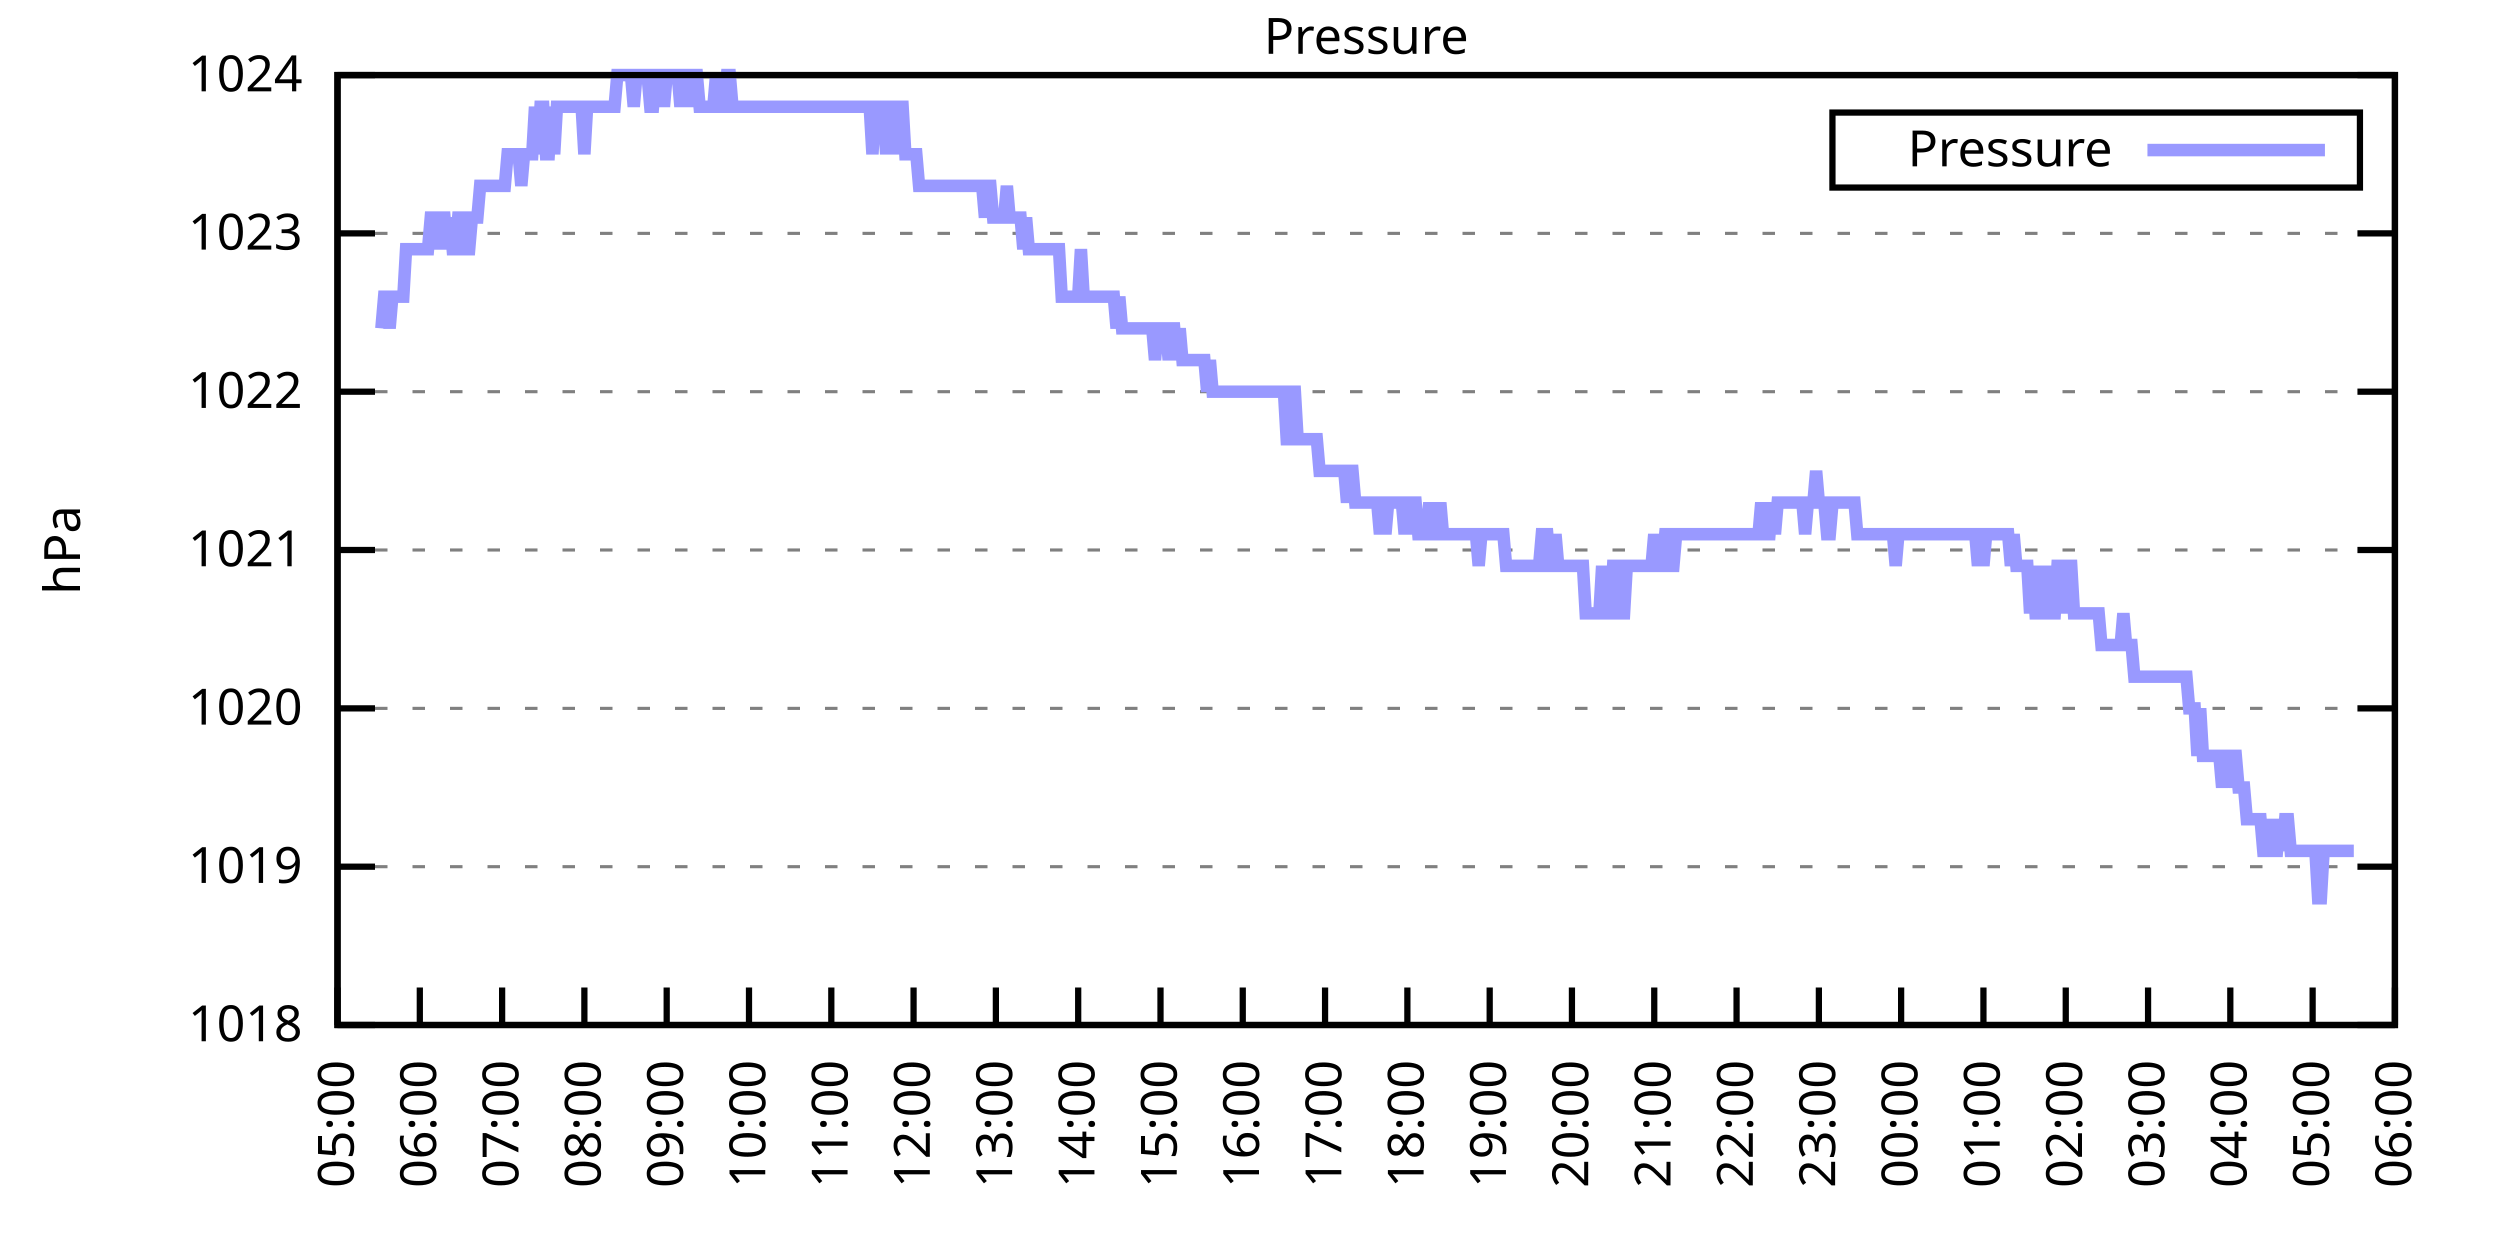
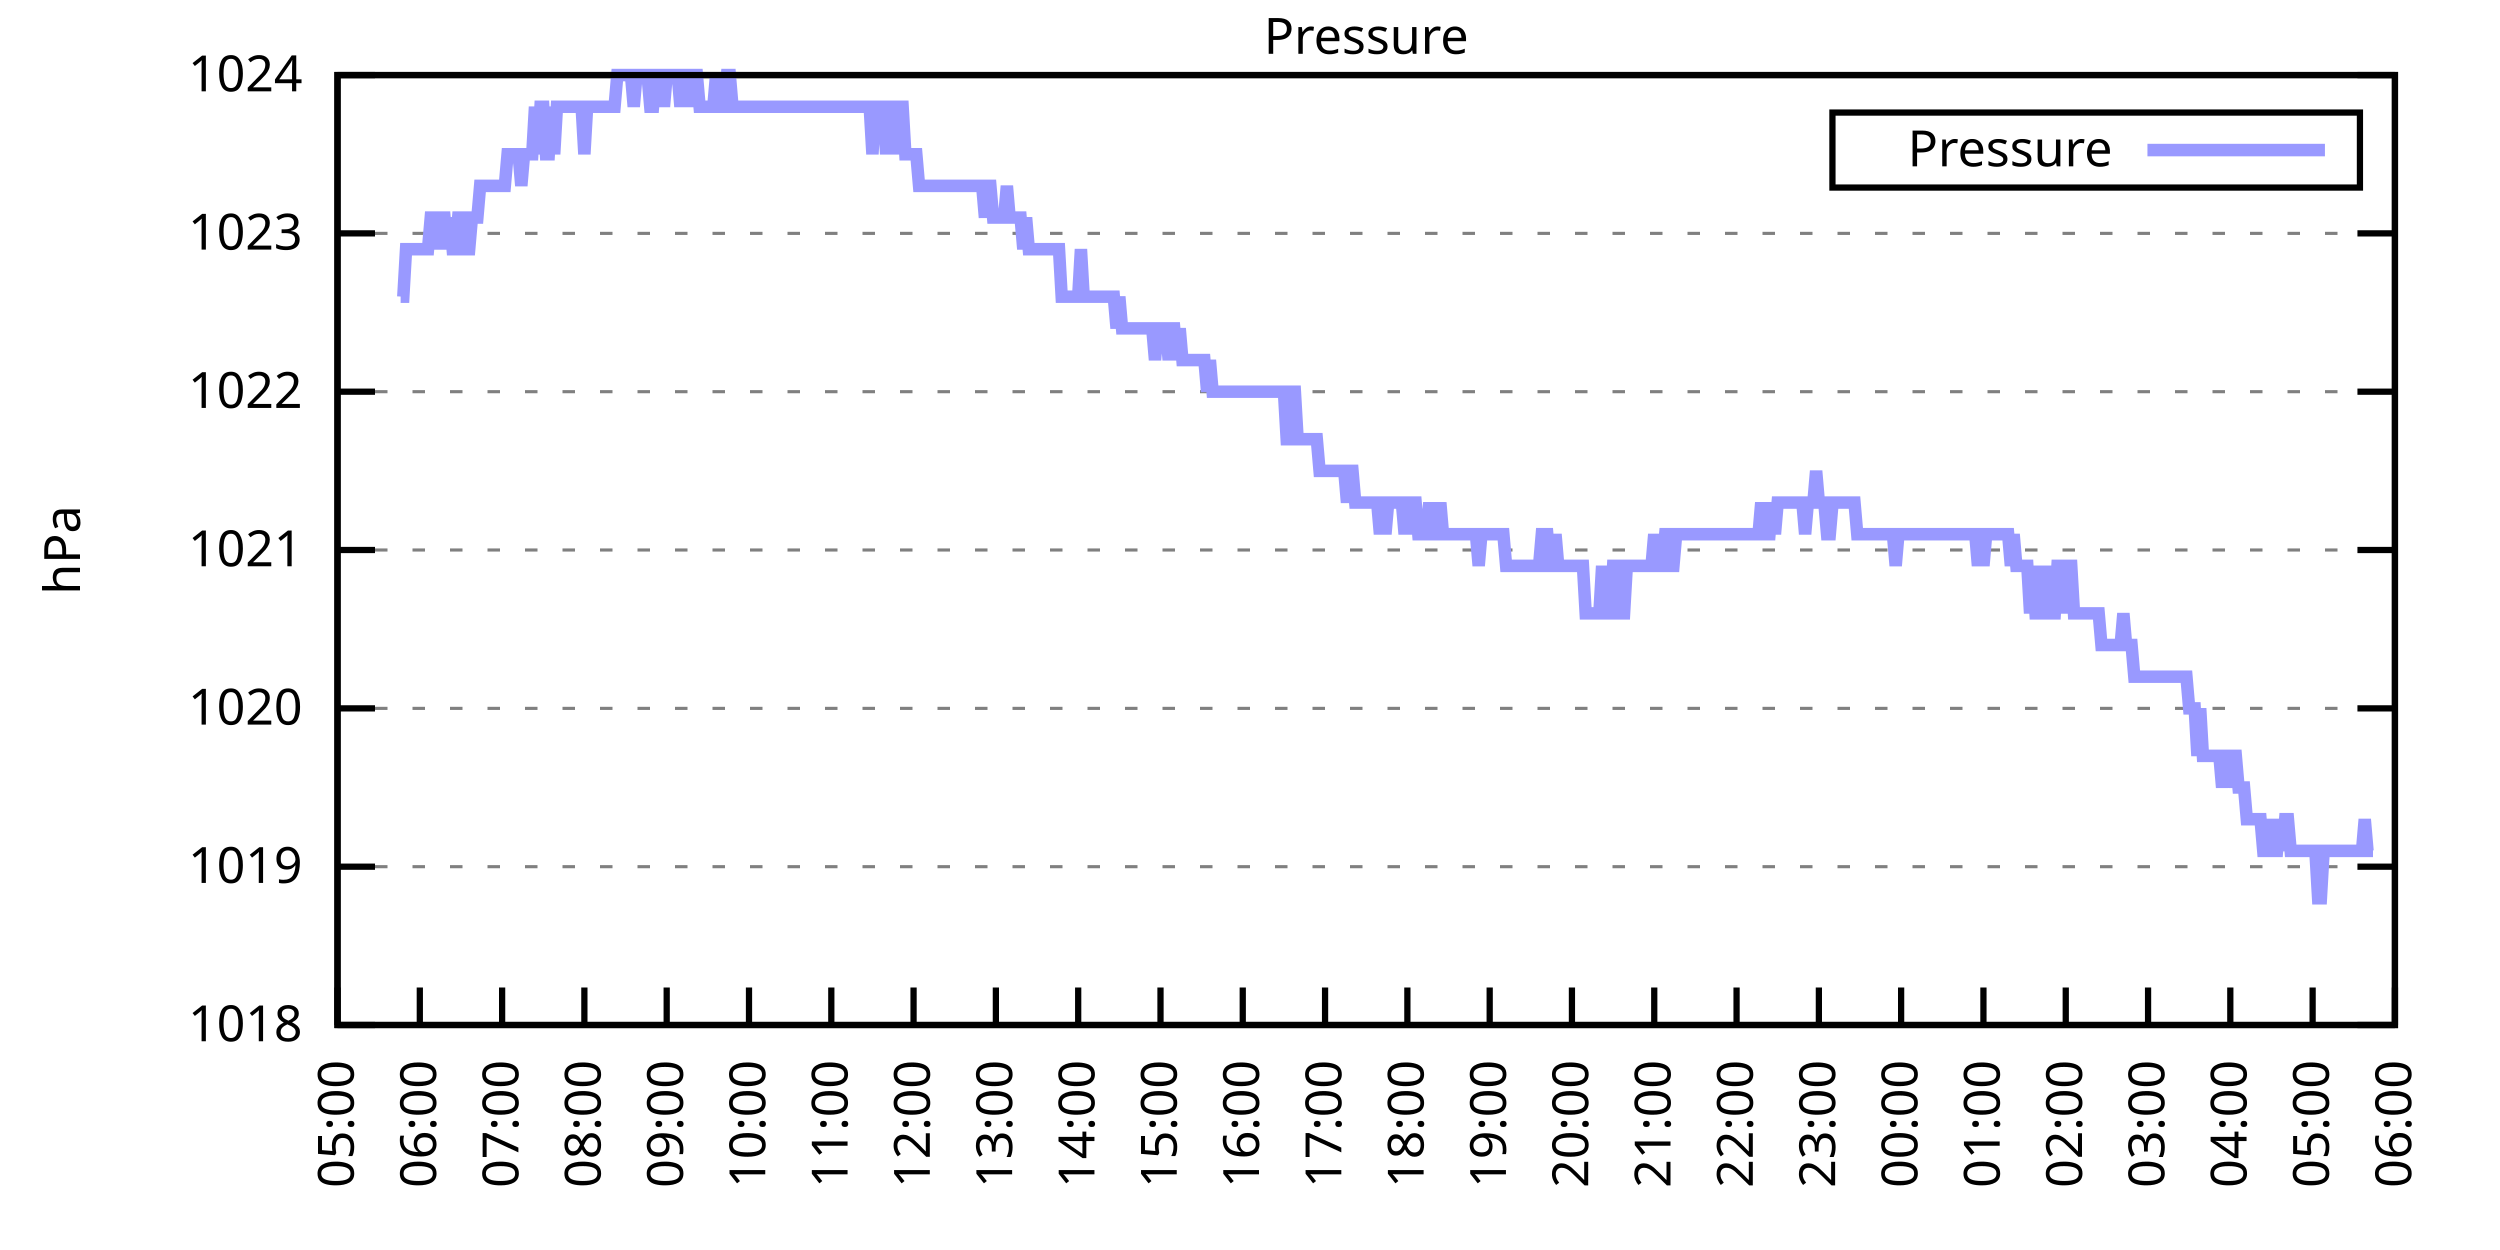
<svg xmlns="http://www.w3.org/2000/svg" xmlns:xlink="http://www.w3.org/1999/xlink" width="400" height="200" viewBox="0 0 400 200">
  <g id="gnuplot_canvas">
    <rect x="0" y="0" width="400" height="200" fill="none" />
    <defs>
      <circle id="gpDot" r="0.5" stroke-width="0.5" stroke="currentColor" />
      <path id="gpPt0" stroke-width="0.333" stroke="currentColor" d="M-1,0 h2 M0,-1 v2" />
      <path id="gpPt1" stroke-width="0.333" stroke="currentColor" d="M-1,-1 L1,1 M1,-1 L-1,1" />
      <path id="gpPt2" stroke-width="0.333" stroke="currentColor" d="M-1,0 L1,0 M0,-1 L0,1 M-1,-1 L1,1 M-1,1 L1,-1" />
      <rect id="gpPt3" stroke-width="0.333" stroke="currentColor" x="-1" y="-1" width="2" height="2" />
      <rect id="gpPt4" stroke-width="0.333" stroke="currentColor" fill="currentColor" x="-1" y="-1" width="2" height="2" />
      <circle id="gpPt5" stroke-width="0.333" stroke="currentColor" cx="0" cy="0" r="1" />
      <use xlink:href="#gpPt5" id="gpPt6" fill="currentColor" stroke="none" />
      <path id="gpPt7" stroke-width="0.333" stroke="currentColor" d="M0,-1.33 L-1.33,0.67 L1.33,0.67 z" />
      <use xlink:href="#gpPt7" id="gpPt8" fill="currentColor" stroke="none" />
      <use xlink:href="#gpPt7" id="gpPt9" stroke="currentColor" transform="rotate(180)" />
      <use xlink:href="#gpPt9" id="gpPt10" fill="currentColor" stroke="none" />
      <use xlink:href="#gpPt3" id="gpPt11" stroke="currentColor" transform="rotate(45)" />
      <use xlink:href="#gpPt11" id="gpPt12" fill="currentColor" stroke="none" />
      <path id="gpPt13" stroke-width="0.333" stroke="currentColor" d="M0,1.330 L1.265,0.411 L0.782,-1.067 L-0.782,-1.076 L-1.265,0.411 z" />
      <use xlink:href="#gpPt13" id="gpPt14" fill="currentColor" stroke="none" />
      <filter id="textbox" filterUnits="objectBoundingBox" x="0" y="0" height="1" width="1">
        <feFlood flood-color="white" flood-opacity="1" result="bgnd" />
        <feComposite in="SourceGraphic" in2="bgnd" operator="atop" />
      </filter>
      <filter id="greybox" filterUnits="objectBoundingBox" x="0" y="0" height="1" width="1">
        <feFlood flood-color="lightgrey" flood-opacity="1" result="grey" />
        <feComposite in="SourceGraphic" in2="grey" operator="atop" />
      </filter>
    </defs>
    <g fill="none" color="white" stroke="currentColor" stroke-width="1.00" stroke-linecap="butt" stroke-linejoin="miter">
</g>
    <g fill="none" color="black" stroke="currentColor" stroke-width="1.00" stroke-linecap="butt" stroke-linejoin="miter">
      <g stroke="none" shape-rendering="crispEdges">
        <polygon fill="rgb(255, 255, 255)" points="54.00,164.00 383.18,164.00 383.18,12.02 54.00,12.02 " />
      </g>
    </g>
    <g fill="none" color="black" stroke="currentColor" stroke-width="1.00" stroke-linecap="butt" stroke-linejoin="miter">
</g>
    <g fill="none" color="black" stroke="black" stroke-width="0.50" stroke-linecap="butt" stroke-linejoin="miter">
</g>
    <g fill="none" color="gray" stroke="currentColor" stroke-width="0.50" stroke-linecap="butt" stroke-linejoin="miter">
      <path stroke="gray" stroke-dasharray="2,4" class="gridline" d="M54.00,164.00 L383.19,164.00  " />
    </g>
    <g fill="none" color="gray" stroke="gray" stroke-width="1.00" stroke-linecap="butt" stroke-linejoin="miter">
</g>
    <g fill="none" color="black" stroke="currentColor" stroke-width="1.00" stroke-linecap="butt" stroke-linejoin="miter">
      <path stroke="black" d="M54.00,164.00 L60.00,164.00 M383.19,164.00 L377.19,164.00  " />
      <g transform="translate(48.40,166.60)" stroke="none" fill="black" font-family="Sans" font-size="8.00" text-anchor="end">
        <text>
          <tspan font-family="Sans"> 1018</tspan>
        </text>
      </g>
    </g>
    <g fill="none" color="black" stroke="currentColor" stroke-width="1.00" stroke-linecap="butt" stroke-linejoin="miter">
</g>
    <g fill="none" color="black" stroke="black" stroke-width="0.50" stroke-linecap="butt" stroke-linejoin="miter">
</g>
    <g fill="none" color="gray" stroke="currentColor" stroke-width="0.50" stroke-linecap="butt" stroke-linejoin="miter">
      <path stroke="gray" stroke-dasharray="2,4" class="gridline" d="M54.00,138.67 L383.19,138.67  " />
    </g>
    <g fill="none" color="gray" stroke="gray" stroke-width="1.00" stroke-linecap="butt" stroke-linejoin="miter">
</g>
    <g fill="none" color="black" stroke="currentColor" stroke-width="1.00" stroke-linecap="butt" stroke-linejoin="miter">
      <path stroke="black" d="M54.00,138.67 L60.00,138.67 M383.19,138.67 L377.19,138.67  " />
      <g transform="translate(48.40,141.27)" stroke="none" fill="black" font-family="Sans" font-size="8.00" text-anchor="end">
        <text>
          <tspan font-family="Sans"> 1019</tspan>
        </text>
      </g>
    </g>
    <g fill="none" color="black" stroke="currentColor" stroke-width="1.00" stroke-linecap="butt" stroke-linejoin="miter">
</g>
    <g fill="none" color="black" stroke="black" stroke-width="0.50" stroke-linecap="butt" stroke-linejoin="miter">
</g>
    <g fill="none" color="gray" stroke="currentColor" stroke-width="0.50" stroke-linecap="butt" stroke-linejoin="miter">
      <path stroke="gray" stroke-dasharray="2,4" class="gridline" d="M54.00,113.34 L383.19,113.34  " />
    </g>
    <g fill="none" color="gray" stroke="gray" stroke-width="1.00" stroke-linecap="butt" stroke-linejoin="miter">
</g>
    <g fill="none" color="black" stroke="currentColor" stroke-width="1.00" stroke-linecap="butt" stroke-linejoin="miter">
      <path stroke="black" d="M54.00,113.34 L60.00,113.34 M383.19,113.34 L377.19,113.34  " />
      <g transform="translate(48.40,115.94)" stroke="none" fill="black" font-family="Sans" font-size="8.00" text-anchor="end">
        <text>
          <tspan font-family="Sans"> 1020</tspan>
        </text>
      </g>
    </g>
    <g fill="none" color="black" stroke="currentColor" stroke-width="1.00" stroke-linecap="butt" stroke-linejoin="miter">
</g>
    <g fill="none" color="black" stroke="black" stroke-width="0.50" stroke-linecap="butt" stroke-linejoin="miter">
</g>
    <g fill="none" color="gray" stroke="currentColor" stroke-width="0.50" stroke-linecap="butt" stroke-linejoin="miter">
      <path stroke="gray" stroke-dasharray="2,4" class="gridline" d="M54.00,88.00 L383.19,88.00  " />
    </g>
    <g fill="none" color="gray" stroke="gray" stroke-width="1.00" stroke-linecap="butt" stroke-linejoin="miter">
</g>
    <g fill="none" color="black" stroke="currentColor" stroke-width="1.00" stroke-linecap="butt" stroke-linejoin="miter">
      <path stroke="black" d="M54.00,88.00 L60.00,88.00 M383.19,88.00 L377.19,88.00  " />
      <g transform="translate(48.40,90.60)" stroke="none" fill="black" font-family="Sans" font-size="8.00" text-anchor="end">
        <text>
          <tspan font-family="Sans"> 1021</tspan>
        </text>
      </g>
    </g>
    <g fill="none" color="black" stroke="currentColor" stroke-width="1.00" stroke-linecap="butt" stroke-linejoin="miter">
</g>
    <g fill="none" color="black" stroke="black" stroke-width="0.50" stroke-linecap="butt" stroke-linejoin="miter">
</g>
    <g fill="none" color="gray" stroke="currentColor" stroke-width="0.50" stroke-linecap="butt" stroke-linejoin="miter">
      <path stroke="gray" stroke-dasharray="2,4" class="gridline" d="M54.00,62.67 L383.19,62.67  " />
    </g>
    <g fill="none" color="gray" stroke="gray" stroke-width="1.00" stroke-linecap="butt" stroke-linejoin="miter">
</g>
    <g fill="none" color="black" stroke="currentColor" stroke-width="1.00" stroke-linecap="butt" stroke-linejoin="miter">
      <path stroke="black" d="M54.00,62.67 L60.00,62.67 M383.19,62.67 L377.19,62.67  " />
      <g transform="translate(48.40,65.27)" stroke="none" fill="black" font-family="Sans" font-size="8.00" text-anchor="end">
        <text>
          <tspan font-family="Sans"> 1022</tspan>
        </text>
      </g>
    </g>
    <g fill="none" color="black" stroke="currentColor" stroke-width="1.00" stroke-linecap="butt" stroke-linejoin="miter">
</g>
    <g fill="none" color="black" stroke="black" stroke-width="0.50" stroke-linecap="butt" stroke-linejoin="miter">
</g>
    <g fill="none" color="gray" stroke="currentColor" stroke-width="0.50" stroke-linecap="butt" stroke-linejoin="miter">
      <path stroke="gray" stroke-dasharray="2,4" class="gridline" d="M54.00,37.34 L383.19,37.34  " />
    </g>
    <g fill="none" color="gray" stroke="gray" stroke-width="1.00" stroke-linecap="butt" stroke-linejoin="miter">
</g>
    <g fill="none" color="black" stroke="currentColor" stroke-width="1.00" stroke-linecap="butt" stroke-linejoin="miter">
      <path stroke="black" d="M54.00,37.34 L60.00,37.34 M383.19,37.34 L377.19,37.34  " />
      <g transform="translate(48.40,39.94)" stroke="none" fill="black" font-family="Sans" font-size="8.00" text-anchor="end">
        <text>
          <tspan font-family="Sans"> 1023</tspan>
        </text>
      </g>
    </g>
    <g fill="none" color="black" stroke="currentColor" stroke-width="1.00" stroke-linecap="butt" stroke-linejoin="miter">
</g>
    <g fill="none" color="black" stroke="black" stroke-width="0.50" stroke-linecap="butt" stroke-linejoin="miter">
</g>
    <g fill="none" color="gray" stroke="currentColor" stroke-width="0.50" stroke-linecap="butt" stroke-linejoin="miter">
      <path stroke="gray" stroke-dasharray="2,4" class="gridline" d="M54.00,12.01 L383.19,12.01  " />
    </g>
    <g fill="none" color="gray" stroke="gray" stroke-width="1.00" stroke-linecap="butt" stroke-linejoin="miter">
</g>
    <g fill="none" color="black" stroke="currentColor" stroke-width="1.00" stroke-linecap="butt" stroke-linejoin="miter">
      <path stroke="black" d="M54.00,12.01 L60.00,12.01 M383.19,12.01 L377.19,12.01  " />
      <g transform="translate(48.40,14.61)" stroke="none" fill="black" font-family="Sans" font-size="8.00" text-anchor="end">
        <text>
          <tspan font-family="Sans"> 1024</tspan>
        </text>
      </g>
    </g>
    <g fill="none" color="black" stroke="currentColor" stroke-width="1.00" stroke-linecap="butt" stroke-linejoin="miter">
      <path stroke="black" d="M54.00,164.00 L54.00,158.00  " />
      <g transform="translate(56.60,169.60) rotate(270.00)" stroke="none" fill="black" font-family="Sans" font-size="8.00" text-anchor="end">
        <text>
          <tspan font-family="Sans">05:00</tspan>
        </text>
      </g>
    </g>
    <g fill="none" color="black" stroke="currentColor" stroke-width="1.00" stroke-linecap="butt" stroke-linejoin="miter">
      <path stroke="black" d="M67.17,164.00 L67.17,158.00  " />
      <g transform="translate(69.77,169.60) rotate(270.00)" stroke="none" fill="black" font-family="Sans" font-size="8.00" text-anchor="end">
        <text>
          <tspan font-family="Sans">06:00</tspan>
        </text>
      </g>
    </g>
    <g fill="none" color="black" stroke="currentColor" stroke-width="1.00" stroke-linecap="butt" stroke-linejoin="miter">
      <path stroke="black" d="M80.34,164.00 L80.34,158.00  " />
      <g transform="translate(82.94,169.60) rotate(270.00)" stroke="none" fill="black" font-family="Sans" font-size="8.00" text-anchor="end">
        <text>
          <tspan font-family="Sans">07:00</tspan>
        </text>
      </g>
    </g>
    <g fill="none" color="black" stroke="currentColor" stroke-width="1.00" stroke-linecap="butt" stroke-linejoin="miter">
      <path stroke="black" d="M93.50,164.00 L93.50,158.00  " />
      <g transform="translate(96.10,169.60) rotate(270.00)" stroke="none" fill="black" font-family="Sans" font-size="8.00" text-anchor="end">
        <text>
          <tspan font-family="Sans">08:00</tspan>
        </text>
      </g>
    </g>
    <g fill="none" color="black" stroke="currentColor" stroke-width="1.00" stroke-linecap="butt" stroke-linejoin="miter">
      <path stroke="black" d="M106.67,164.00 L106.67,158.00  " />
      <g transform="translate(109.27,169.60) rotate(270.00)" stroke="none" fill="black" font-family="Sans" font-size="8.00" text-anchor="end">
        <text>
          <tspan font-family="Sans">09:00</tspan>
        </text>
      </g>
    </g>
    <g fill="none" color="black" stroke="currentColor" stroke-width="1.00" stroke-linecap="butt" stroke-linejoin="miter">
      <path stroke="black" d="M119.84,164.00 L119.84,158.00  " />
      <g transform="translate(122.44,169.60) rotate(270.00)" stroke="none" fill="black" font-family="Sans" font-size="8.00" text-anchor="end">
        <text>
          <tspan font-family="Sans">10:00</tspan>
        </text>
      </g>
    </g>
    <g fill="none" color="black" stroke="currentColor" stroke-width="1.00" stroke-linecap="butt" stroke-linejoin="miter">
      <path stroke="black" d="M133.01,164.00 L133.01,158.00  " />
      <g transform="translate(135.61,169.60) rotate(270.00)" stroke="none" fill="black" font-family="Sans" font-size="8.00" text-anchor="end">
        <text>
          <tspan font-family="Sans">11:00</tspan>
        </text>
      </g>
    </g>
    <g fill="none" color="black" stroke="currentColor" stroke-width="1.00" stroke-linecap="butt" stroke-linejoin="miter">
      <path stroke="black" d="M146.17,164.00 L146.17,158.00  " />
      <g transform="translate(148.77,169.60) rotate(270.00)" stroke="none" fill="black" font-family="Sans" font-size="8.00" text-anchor="end">
        <text>
          <tspan font-family="Sans">12:00</tspan>
        </text>
      </g>
    </g>
    <g fill="none" color="black" stroke="currentColor" stroke-width="1.00" stroke-linecap="butt" stroke-linejoin="miter">
      <path stroke="black" d="M159.34,164.00 L159.34,158.00  " />
      <g transform="translate(161.94,169.60) rotate(270.00)" stroke="none" fill="black" font-family="Sans" font-size="8.00" text-anchor="end">
        <text>
          <tspan font-family="Sans">13:00</tspan>
        </text>
      </g>
    </g>
    <g fill="none" color="black" stroke="currentColor" stroke-width="1.00" stroke-linecap="butt" stroke-linejoin="miter">
      <path stroke="black" d="M172.51,164.00 L172.51,158.00  " />
      <g transform="translate(175.11,169.60) rotate(270.00)" stroke="none" fill="black" font-family="Sans" font-size="8.00" text-anchor="end">
        <text>
          <tspan font-family="Sans">14:00</tspan>
        </text>
      </g>
    </g>
    <g fill="none" color="black" stroke="currentColor" stroke-width="1.00" stroke-linecap="butt" stroke-linejoin="miter">
      <path stroke="black" d="M185.68,164.00 L185.68,158.00  " />
      <g transform="translate(188.28,169.60) rotate(270.00)" stroke="none" fill="black" font-family="Sans" font-size="8.00" text-anchor="end">
        <text>
          <tspan font-family="Sans">15:00</tspan>
        </text>
      </g>
    </g>
    <g fill="none" color="black" stroke="currentColor" stroke-width="1.00" stroke-linecap="butt" stroke-linejoin="miter">
      <path stroke="black" d="M198.84,164.00 L198.84,158.00  " />
      <g transform="translate(201.44,169.60) rotate(270.00)" stroke="none" fill="black" font-family="Sans" font-size="8.00" text-anchor="end">
        <text>
          <tspan font-family="Sans">16:00</tspan>
        </text>
      </g>
    </g>
    <g fill="none" color="black" stroke="currentColor" stroke-width="1.00" stroke-linecap="butt" stroke-linejoin="miter">
      <path stroke="black" d="M212.01,164.00 L212.01,158.00  " />
      <g transform="translate(214.61,169.60) rotate(270.00)" stroke="none" fill="black" font-family="Sans" font-size="8.00" text-anchor="end">
        <text>
          <tspan font-family="Sans">17:00</tspan>
        </text>
      </g>
    </g>
    <g fill="none" color="black" stroke="currentColor" stroke-width="1.00" stroke-linecap="butt" stroke-linejoin="miter">
      <path stroke="black" d="M225.18,164.00 L225.18,158.00  " />
      <g transform="translate(227.78,169.60) rotate(270.00)" stroke="none" fill="black" font-family="Sans" font-size="8.00" text-anchor="end">
        <text>
          <tspan font-family="Sans">18:00</tspan>
        </text>
      </g>
    </g>
    <g fill="none" color="black" stroke="currentColor" stroke-width="1.00" stroke-linecap="butt" stroke-linejoin="miter">
      <path stroke="black" d="M238.35,164.00 L238.35,158.00  " />
      <g transform="translate(240.95,169.60) rotate(270.00)" stroke="none" fill="black" font-family="Sans" font-size="8.00" text-anchor="end">
        <text>
          <tspan font-family="Sans">19:00</tspan>
        </text>
      </g>
    </g>
    <g fill="none" color="black" stroke="currentColor" stroke-width="1.00" stroke-linecap="butt" stroke-linejoin="miter">
      <path stroke="black" d="M251.51,164.00 L251.51,158.00  " />
      <g transform="translate(254.11,169.60) rotate(270.00)" stroke="none" fill="black" font-family="Sans" font-size="8.00" text-anchor="end">
        <text>
          <tspan font-family="Sans">20:00</tspan>
        </text>
      </g>
    </g>
    <g fill="none" color="black" stroke="currentColor" stroke-width="1.00" stroke-linecap="butt" stroke-linejoin="miter">
      <path stroke="black" d="M264.68,164.00 L264.68,158.00  " />
      <g transform="translate(267.28,169.60) rotate(270.00)" stroke="none" fill="black" font-family="Sans" font-size="8.00" text-anchor="end">
        <text>
          <tspan font-family="Sans">21:00</tspan>
        </text>
      </g>
    </g>
    <g fill="none" color="black" stroke="currentColor" stroke-width="1.00" stroke-linecap="butt" stroke-linejoin="miter">
      <path stroke="black" d="M277.85,164.00 L277.85,158.00  " />
      <g transform="translate(280.45,169.60) rotate(270.00)" stroke="none" fill="black" font-family="Sans" font-size="8.00" text-anchor="end">
        <text>
          <tspan font-family="Sans">22:00</tspan>
        </text>
      </g>
    </g>
    <g fill="none" color="black" stroke="currentColor" stroke-width="1.00" stroke-linecap="butt" stroke-linejoin="miter">
      <path stroke="black" d="M291.02,164.00 L291.02,158.00  " />
      <g transform="translate(293.62,169.60) rotate(270.00)" stroke="none" fill="black" font-family="Sans" font-size="8.00" text-anchor="end">
        <text>
          <tspan font-family="Sans">23:00</tspan>
        </text>
      </g>
    </g>
    <g fill="none" color="black" stroke="currentColor" stroke-width="1.00" stroke-linecap="butt" stroke-linejoin="miter">
      <path stroke="black" d="M304.18,164.00 L304.18,158.00  " />
      <g transform="translate(306.78,169.60) rotate(270.00)" stroke="none" fill="black" font-family="Sans" font-size="8.00" text-anchor="end">
        <text>
          <tspan font-family="Sans">00:00</tspan>
        </text>
      </g>
    </g>
    <g fill="none" color="black" stroke="currentColor" stroke-width="1.00" stroke-linecap="butt" stroke-linejoin="miter">
      <path stroke="black" d="M317.35,164.00 L317.35,158.00  " />
      <g transform="translate(319.95,169.60) rotate(270.00)" stroke="none" fill="black" font-family="Sans" font-size="8.00" text-anchor="end">
        <text>
          <tspan font-family="Sans">01:00</tspan>
        </text>
      </g>
    </g>
    <g fill="none" color="black" stroke="currentColor" stroke-width="1.00" stroke-linecap="butt" stroke-linejoin="miter">
      <path stroke="black" d="M330.52,164.00 L330.52,158.00  " />
      <g transform="translate(333.12,169.60) rotate(270.00)" stroke="none" fill="black" font-family="Sans" font-size="8.00" text-anchor="end">
        <text>
          <tspan font-family="Sans">02:00</tspan>
        </text>
      </g>
    </g>
    <g fill="none" color="black" stroke="currentColor" stroke-width="1.00" stroke-linecap="butt" stroke-linejoin="miter">
      <path stroke="black" d="M343.69,164.00 L343.69,158.00  " />
      <g transform="translate(346.29,169.60) rotate(270.00)" stroke="none" fill="black" font-family="Sans" font-size="8.00" text-anchor="end">
        <text>
          <tspan font-family="Sans">03:00</tspan>
        </text>
      </g>
    </g>
    <g fill="none" color="black" stroke="currentColor" stroke-width="1.00" stroke-linecap="butt" stroke-linejoin="miter">
      <path stroke="black" d="M356.85,164.00 L356.85,158.00  " />
      <g transform="translate(359.45,169.60) rotate(270.00)" stroke="none" fill="black" font-family="Sans" font-size="8.00" text-anchor="end">
        <text>
          <tspan font-family="Sans">04:00</tspan>
        </text>
      </g>
    </g>
    <g fill="none" color="black" stroke="currentColor" stroke-width="1.00" stroke-linecap="butt" stroke-linejoin="miter">
      <path stroke="black" d="M370.02,164.00 L370.02,158.00  " />
      <g transform="translate(372.62,169.60) rotate(270.00)" stroke="none" fill="black" font-family="Sans" font-size="8.00" text-anchor="end">
        <text>
          <tspan font-family="Sans">05:00</tspan>
        </text>
      </g>
    </g>
    <g fill="none" color="black" stroke="currentColor" stroke-width="1.00" stroke-linecap="butt" stroke-linejoin="miter">
      <path stroke="black" d="M383.19,164.00 L383.19,158.00  " />
      <g transform="translate(385.79,169.60) rotate(270.00)" stroke="none" fill="black" font-family="Sans" font-size="8.00" text-anchor="end">
        <text>
          <tspan font-family="Sans">06:00</tspan>
        </text>
      </g>
    </g>
    <g fill="none" color="black" stroke="currentColor" stroke-width="1.00" stroke-linecap="butt" stroke-linejoin="miter">
</g>
    <g fill="none" color="black" stroke="currentColor" stroke-width="1.00" stroke-linecap="butt" stroke-linejoin="miter">
      <path stroke="black" d="M54.00,12.01 L54.00,164.00 L383.19,164.00 L383.19,12.01 L54.00,12.01 Z  " />
    </g>
    <g fill="none" color="black" stroke="currentColor" stroke-width="1.00" stroke-linecap="butt" stroke-linejoin="miter">
</g>
    <g fill="none" color="black" stroke="currentColor" stroke-width="1.00" stroke-linecap="butt" stroke-linejoin="miter">
      <path stroke="black" d="M293.19,30.01 L293.19,18.01 L377.59,18.01 L377.59,30.01 L293.19,30.01 Z  " />
    </g>
    <g id="Pressure_plot_1">
      <g fill="none" color="white" stroke="black" stroke-width="2.00" stroke-linecap="butt" stroke-linejoin="miter">
</g>
      <g fill="none" color="black" stroke="currentColor" stroke-width="2.00" stroke-linecap="butt" stroke-linejoin="miter">
        <g transform="translate(337.99,26.61)" stroke="none" fill="black" font-family="Sans" font-size="8.00" text-anchor="end">
          <text>
            <tspan font-family="Sans">Pressure</tspan>
          </text>
        </g>
      </g>
      <g fill="none" color="black" stroke="currentColor" stroke-width="2.00" stroke-linecap="butt" stroke-linejoin="miter">
-         <path stroke="rgb(153, 153, 255)" d="M343.59,24.01 L371.99,24.01 M61.02,52.54 L61.46,47.47 L61.90,47.47 L62.34,52.54 L62.78,47.47 L63.22,47.47   L63.66,47.47 L64.10,47.47 L64.53,47.47 L64.97,39.87 L65.41,39.87 L65.85,39.87 L66.29,39.87 L66.73,39.87   L67.17,39.87 L67.61,39.87 L68.05,39.87 L68.48,39.87 L68.92,34.81 L69.36,34.81 L69.80,39.87 L70.24,34.81   L70.68,34.81 L71.12,34.81 L71.56,39.87 L72.00,34.81 L72.43,39.87 L72.87,39.87 L73.31,34.81 L73.75,34.81   L74.19,39.87 L74.63,39.87 L75.07,39.87 L75.51,34.81 L75.95,34.81 L76.38,34.81 L76.82,29.74 L77.26,29.74   L77.70,29.74 L78.14,29.74 L78.58,29.74 L79.02,29.74 L79.46,29.74 L79.90,29.74 L80.34,29.74 L80.77,29.74   L81.21,24.68 L81.65,24.68 L82.09,24.68 L82.53,24.68 L82.97,24.68 L83.41,29.74 L83.85,24.68 L84.29,24.68   L84.72,24.68 L85.16,24.68 L85.60,17.08 L86.04,24.68 L86.48,17.08 L86.92,17.08 L87.36,24.68 L87.80,24.68   L88.24,17.08 L88.67,24.68 L89.11,17.08 L89.55,17.08 L89.99,17.08 L90.43,17.08 L90.87,17.08 L91.31,17.08   L91.75,17.08 L92.19,17.08 L92.62,17.08 L93.06,17.08 L93.50,24.68 L93.94,17.08 L94.38,17.08 L94.82,17.08   L95.26,17.08 L95.70,17.08 L96.14,17.08 L96.58,17.08 L97.01,17.08 L97.45,17.08 L97.89,17.08 L98.33,17.08   L98.77,12.01 L99.21,12.01 L99.65,12.01 L100.09,12.01 L100.53,12.01 L100.96,12.01 L101.40,17.08 L101.84,12.01   L102.28,12.01 L102.72,12.01 L103.16,12.01 L103.60,12.01 L104.04,17.08 L104.48,17.08 L104.91,12.01 L105.35,12.01   L105.79,12.01 L106.23,17.08 L106.67,12.01 L107.11,12.01 L107.55,12.01 L107.99,12.01 L108.43,12.01 L108.87,17.08   L109.30,12.01 L109.74,12.01 L110.18,17.08 L110.62,12.01 L111.06,12.01 L111.50,12.01 L111.94,17.08 L112.38,17.08   L112.82,17.08 L113.25,17.08 L113.69,17.08 L114.13,17.08 L114.57,12.01 L115.01,17.08 L115.45,17.08 L115.89,17.08   L116.33,12.01 L116.77,12.01 L117.20,17.08 L117.64,17.08 L118.08,17.08 L118.52,17.08 L118.96,17.08 L119.40,17.08   L119.84,17.08 L120.28,17.08 L120.72,17.08 L121.15,17.08 L121.59,17.08 L122.03,17.08 L122.47,17.08 L122.91,17.08   L123.35,17.08 L123.79,17.08 L124.23,17.08 L124.67,17.08 L125.11,17.08 L125.54,17.08 L125.98,17.08 L126.42,17.08   L126.86,17.08 L127.30,17.08 L127.74,17.08 L128.18,17.08 L128.62,17.08 L129.06,17.08 L129.49,17.08 L129.93,17.08   L130.37,17.08 L130.81,17.08 L131.25,17.08 L131.69,17.08 L132.13,17.08 L132.57,17.08 L133.01,17.08 L133.44,17.08   L133.88,17.08 L134.32,17.08 L134.76,17.08 L135.20,17.08 L135.64,17.08 L136.08,17.08 L136.52,17.08 L136.96,17.08   L137.39,17.08 L137.83,17.08 L138.27,17.08 L138.71,17.08 L139.15,17.08 L139.59,24.68 L140.03,17.08 L140.47,17.08   L140.91,17.08 L141.35,17.08 L141.78,24.68 L142.22,17.08 L142.66,17.08 L143.10,17.08 L143.54,24.68 L143.98,17.08   L144.42,17.08 L144.86,24.68 L145.30,24.68 L145.73,24.68 L146.17,24.68 L146.61,24.68 L147.05,29.74 L147.49,29.74   L147.93,29.74 L148.37,29.74 L148.81,29.74 L149.25,29.74 L149.68,29.74 L150.12,29.74 L150.56,29.74 L151.00,29.74   L151.44,29.74 L151.88,29.74 L152.32,29.74 L152.76,29.74 L153.20,29.74 L153.63,29.74 L154.07,29.74 L154.51,29.74   L154.95,29.74 L155.39,29.74 L155.83,29.74 L156.27,29.74 L156.71,29.74 L157.15,29.74 L157.59,34.81 L158.02,29.74   L158.46,29.74 L158.90,34.81 L159.34,34.81 L159.78,34.81 L160.22,34.81 L160.66,34.81 L161.10,29.74 L161.54,34.81   L161.97,34.81 L162.41,34.81 L162.85,34.81 L163.29,34.81 L163.73,39.87 L164.17,34.81 L164.61,39.87 L165.05,39.87   L165.49,39.87 L165.92,39.87 L166.36,39.87 L166.80,39.87 L167.24,39.87 L167.68,39.87 L168.12,39.87 L168.56,39.87   L169.00,39.87 L169.44,39.87 L169.87,47.47 L170.31,47.47 L170.75,47.47 L171.19,47.47 L171.63,47.47 L172.07,47.47   L172.51,47.47 L172.95,39.87 L173.39,47.47 L173.83,47.47 L174.26,47.47 L174.70,47.47 L175.14,47.47 L175.58,47.47   L176.02,47.47 L176.46,47.47 L176.90,47.47 L177.34,47.47 L177.78,47.47 L178.21,47.47 L178.65,52.54 L179.09,47.47   L179.53,52.54 L179.97,52.54 L180.41,52.54 L180.85,52.54 L181.29,52.54 L181.73,52.54 L182.16,52.54 L182.60,52.54   L183.04,52.54 L183.48,52.54 L183.92,52.54 L184.36,52.54 L184.80,57.61 L185.24,52.54 L185.68,52.54 L186.11,52.54   L186.55,52.54 L186.99,57.61 L187.43,52.54 L187.87,52.54 L188.31,57.61 L188.75,52.54 L189.19,57.61 L189.63,57.61   L190.07,57.61 L190.50,57.61 L190.94,57.61 L191.38,57.61 L191.82,57.61 L192.26,57.61 L192.70,57.61 L193.14,62.67   L193.58,57.61 L194.02,62.67 L194.45,62.67 L194.89,62.67 L195.33,62.67 L195.77,62.67 L196.21,62.67 L196.65,62.67   L197.09,62.67 L197.53,62.67 L197.97,62.67 L198.40,62.67 L198.84,62.67 L199.28,62.67 L199.72,62.67 L200.16,62.67   L200.60,62.67 L201.04,62.67 L201.48,62.67 L201.92,62.67 L202.35,62.67 L202.79,62.67 L203.23,62.67 L203.67,62.67   L204.11,62.67 L204.55,62.67 L204.99,62.67 L205.43,62.67 L205.87,70.27 L206.31,70.27 L206.74,62.67 L207.18,62.67   L207.62,70.27 L208.06,70.27 L208.50,70.27 L208.94,70.27 L209.38,70.27 L209.82,70.27 L210.26,70.27 L210.69,70.27   L211.13,75.34 L211.57,75.34 L212.01,75.34 L212.45,75.34 L212.89,75.34 L213.33,75.34 L213.77,75.34 L214.21,75.34   L214.64,75.34 L215.08,75.34 L215.52,80.41 L215.96,75.34 L216.40,75.34 L216.84,80.41 L217.28,80.41 L217.72,80.41   L218.16,80.41 L218.60,80.41 L219.03,80.41 L219.47,80.41 L219.91,80.41 L220.35,80.41 L220.79,85.47 L221.23,80.41   L221.67,85.47 L222.11,80.41 L222.55,80.41 L222.98,80.41 L223.42,80.41 L223.86,80.41 L224.30,80.41 L224.74,85.47   L225.18,80.41 L225.62,85.47 L226.06,80.41 L226.50,80.41 L226.93,85.47 L227.37,85.47 L227.81,85.47 L228.25,85.47   L228.69,80.41 L229.13,85.47 L229.57,85.47 L230.01,85.47 L230.45,80.41 L230.88,85.47 L231.32,85.47 L231.76,85.47   L232.20,85.47 L232.64,85.47 L233.08,85.47 L233.52,85.47 L233.96,85.47 L234.40,85.47 L234.84,85.47 L235.27,85.47   L235.71,85.47 L236.15,85.47 L236.59,90.54 L237.03,85.47 L237.47,85.47 L237.91,85.47 L238.35,85.47 L238.79,85.47   L239.22,85.47 L239.66,85.47 L240.10,85.47 L240.54,85.47 L240.98,90.54 L241.42,90.54 L241.86,90.54 L242.30,90.54   L242.74,90.54 L243.17,90.54 L243.61,90.54 L244.05,90.54 L244.49,90.54 L244.93,90.54 L245.37,90.54 L245.81,90.54   L246.25,90.54 L246.69,85.47 L247.12,85.47 L247.56,85.47 L248.00,90.54 L248.44,90.54 L248.88,85.47 L249.32,90.54   L249.76,90.54 L250.20,90.54 L250.64,90.54 L251.08,90.54 L251.51,90.54 L251.95,90.54 L252.39,90.54 L252.83,90.54   L253.27,90.54 L253.71,98.14 L254.15,98.14 L254.59,98.14 L255.03,98.14 L255.46,98.14 L255.90,98.14 L256.34,90.54   L256.78,98.14 L257.22,98.14 L257.66,98.14 L258.10,90.54 L258.54,90.54 L258.98,98.14 L259.41,98.14 L259.85,98.14   L260.29,90.54 L260.73,90.54 L261.17,90.54 L261.61,90.54 L262.05,90.54 L262.49,90.54 L262.93,90.54 L263.36,90.54   L263.80,90.54 L264.24,90.54 L264.68,85.47 L265.12,90.54 L265.56,90.54 L266.00,90.54 L266.44,85.47 L266.88,85.47   L267.32,90.54 L267.75,90.54 L268.19,85.47 L268.63,85.47 L269.07,85.47 L269.51,85.47 L269.95,85.47 L270.39,85.47   L270.83,85.47 L271.27,85.47 L271.70,85.47 L272.14,85.47 L272.58,85.47 L273.02,85.47 L273.46,85.47 L273.90,85.47   L274.34,85.47 L274.78,85.47 L275.22,85.47 L275.65,85.47 L276.09,85.47 L276.53,85.47 L276.97,85.47 L277.41,85.47   L277.85,85.47 L278.29,85.47 L278.73,85.47 L279.17,85.47 L279.60,85.47 L280.04,85.47 L280.48,85.47 L280.92,85.47   L281.36,85.47 L281.80,80.41 L282.24,85.47 L282.68,85.47 L283.12,85.47 L283.56,80.41 L283.99,85.47 L284.43,80.41   L284.87,80.41 L285.31,80.41 L285.75,80.41 L286.19,80.41 L286.63,80.41 L287.07,80.41 L287.51,80.41 L287.94,80.41   L288.38,80.41 L288.82,85.47 L289.26,80.41 L289.70,80.41 L290.14,80.41 L290.58,75.34 L291.02,80.41 L291.46,80.41   L291.89,80.41 L292.33,85.47 L292.77,85.47 L293.21,80.41 L293.65,80.41 L294.09,80.41 L294.53,80.41 L294.97,80.41   L295.41,80.41 L295.84,80.41 L296.28,80.41 L296.72,80.41 L297.16,85.47 L297.60,85.47 L298.04,85.47 L298.48,85.47   L298.92,85.47 L299.36,85.47 L299.80,85.47 L300.23,85.47 L300.67,85.47 L301.11,85.47 L301.55,85.47 L301.99,85.47   L302.43,85.47 L302.87,85.47 L303.31,90.54 L303.75,85.47 L304.18,85.47 L304.62,85.47 L305.06,85.47 L305.50,85.47   L305.94,85.47 L306.38,85.47 L306.82,85.47 L307.26,85.47 L307.70,85.47 L308.13,85.47 L308.57,85.47 L309.01,85.47   L309.45,85.47 L309.89,85.47 L310.33,85.47 L310.77,85.47 L311.21,85.47 L311.65,85.47 L312.08,85.47 L312.52,85.47   L312.96,85.47 L313.40,85.47 L313.84,85.47 L314.28,85.47 L314.72,85.47 L315.16,85.47 L315.60,85.47 L316.04,85.47   L316.47,90.54 L316.91,85.47 L317.35,90.54 L317.79,85.47 L318.23,85.47 L318.67,85.47 L319.11,85.47 L319.55,85.47   L319.99,85.47 L320.42,85.47 L320.86,85.47 L321.30,85.47 L321.74,90.54 L322.18,85.47 L322.62,90.54 L323.06,90.54   L323.50,90.54 L323.94,90.54 L324.37,90.54 L324.81,98.14 L325.25,90.54 L325.69,98.14 L326.13,98.14 L326.57,90.54   L327.01,98.14 L327.45,90.54 L327.89,98.14 L328.33,98.14 L328.76,98.14 L329.20,90.54 L329.64,90.54 L330.08,90.54   L330.52,98.14 L330.96,90.54 L331.40,90.54 L331.84,98.14 L332.28,98.14 L332.71,98.14 L333.15,98.14 L333.59,98.14   L334.03,98.14 L334.47,98.14 L334.91,98.14 L335.35,98.14 L335.79,98.14 L336.23,103.20 L336.66,103.20 L337.10,103.20   L337.54,103.20 L337.98,103.20 L338.42,103.20 L338.86,103.20 L339.30,103.20 L339.74,98.14 L340.18,103.20 L340.61,103.20   L341.05,103.20 L341.49,108.27 L341.93,108.27 L342.37,108.27 L342.81,108.27 L343.25,108.27 L343.69,108.27 L344.13,108.27   L344.57,108.27 L345.00,108.27 L345.44,108.27 L345.88,108.27 L346.32,108.27 L346.76,108.27 L347.20,108.27 L347.64,108.27   L348.08,108.27 L348.52,108.27 L348.95,108.27 L349.39,108.27 L349.83,108.27 L350.27,113.34 L350.71,113.34 L351.15,113.34   L351.59,120.94 L352.03,113.34 L352.47,120.94 L352.90,120.94 L353.34,120.94 L353.78,120.94 L354.22,120.94 L354.66,120.94   L355.10,120.94 L355.54,126.00 L355.98,120.94 L356.42,120.94 L356.85,126.00 L357.29,120.94 L357.73,120.94 L358.17,126.00   L358.61,126.00 L359.05,126.00 L359.49,131.07 L359.93,131.07 L360.37,131.07 L360.81,131.07 L361.24,131.07 L361.68,131.07   L362.12,136.14 L362.56,136.14 L363.00,136.14 L363.44,131.07 L363.88,136.14 L364.32,136.14 L364.76,131.07 L365.19,136.14   L365.63,131.07 L366.07,131.07 L366.51,136.14 L366.95,136.14 L367.39,136.14 L367.83,136.14 L368.27,136.14 L368.71,136.14   L369.14,136.14 L369.58,136.14 L370.02,136.14 L370.46,136.14 L370.90,143.73 L371.34,143.73 L371.78,136.14 L372.22,136.14   L372.66,136.14 L373.09,136.14 L373.53,136.14 L373.97,136.14 L374.41,136.14 L374.85,136.14 L375.29,136.14 L375.73,136.14   L376.17,136.14 L376.61,136.14  " />
+         <path stroke="rgb(153, 153, 255)" d="M343.59,24.01 L371.99,24.01 M64.10,47.47 L64.53,47.47 L64.97,39.87 L65.41,39.87 L65.85,39.87 L66.29,39.87   L66.73,39.87 L67.17,39.87 L67.61,39.87 L68.05,39.87 L68.48,39.87 L68.92,34.81 L69.36,34.81 L69.80,39.87   L70.24,34.81 L70.68,34.81 L71.12,34.81 L71.56,39.87 L72.00,34.81 L72.43,39.87 L72.87,39.87 L73.31,34.81   L73.75,34.81 L74.19,39.87 L74.63,39.87 L75.07,39.87 L75.51,34.81 L75.95,34.81 L76.38,34.81 L76.82,29.74   L77.26,29.74 L77.70,29.74 L78.14,29.74 L78.58,29.74 L79.02,29.74 L79.46,29.74 L79.90,29.74 L80.34,29.74   L80.77,29.74 L81.21,24.68 L81.65,24.68 L82.09,24.68 L82.53,24.68 L82.97,24.68 L83.41,29.74 L83.85,24.68   L84.29,24.68 L84.72,24.68 L85.16,24.68 L85.60,17.08 L86.04,24.68 L86.48,17.08 L86.92,17.08 L87.36,24.68   L87.80,24.68 L88.24,17.08 L88.67,24.68 L89.11,17.08 L89.55,17.08 L89.99,17.08 L90.43,17.08 L90.87,17.08   L91.31,17.08 L91.75,17.08 L92.19,17.08 L92.62,17.08 L93.06,17.08 L93.50,24.68 L93.94,17.08 L94.38,17.08   L94.82,17.08 L95.26,17.08 L95.70,17.08 L96.14,17.08 L96.58,17.08 L97.01,17.08 L97.45,17.08 L97.89,17.08   L98.33,17.08 L98.77,12.01 L99.21,12.01 L99.65,12.01 L100.09,12.01 L100.53,12.01 L100.96,12.01 L101.40,17.08   L101.84,12.01 L102.28,12.01 L102.72,12.01 L103.16,12.01 L103.60,12.01 L104.04,17.08 L104.48,17.08 L104.91,12.01   L105.35,12.01 L105.79,12.01 L106.23,17.08 L106.67,12.01 L107.11,12.01 L107.55,12.01 L107.99,12.01 L108.43,12.01   L108.87,17.08 L109.30,12.01 L109.74,12.01 L110.18,17.08 L110.62,12.01 L111.06,12.01 L111.50,12.01 L111.94,17.08   L112.38,17.08 L112.82,17.08 L113.25,17.08 L113.69,17.08 L114.13,17.08 L114.57,12.01 L115.01,17.08 L115.45,17.08   L115.89,17.08 L116.33,12.01 L116.77,12.01 L117.20,17.08 L117.64,17.08 L118.08,17.08 L118.52,17.08 L118.96,17.08   L119.40,17.08 L119.84,17.08 L120.28,17.08 L120.72,17.08 L121.15,17.08 L121.59,17.08 L122.03,17.08 L122.47,17.08   L122.91,17.08 L123.35,17.08 L123.79,17.08 L124.23,17.08 L124.67,17.08 L125.11,17.08 L125.54,17.08 L125.98,17.08   L126.42,17.08 L126.86,17.08 L127.30,17.08 L127.74,17.08 L128.18,17.08 L128.62,17.08 L129.06,17.08 L129.49,17.08   L129.93,17.08 L130.37,17.08 L130.81,17.08 L131.25,17.08 L131.69,17.08 L132.13,17.08 L132.57,17.08 L133.01,17.08   L133.44,17.08 L133.88,17.08 L134.32,17.08 L134.76,17.08 L135.20,17.08 L135.64,17.08 L136.08,17.08 L136.52,17.08   L136.96,17.08 L137.39,17.08 L137.83,17.08 L138.27,17.08 L138.71,17.08 L139.15,17.08 L139.59,24.68 L140.03,17.08   L140.47,17.08 L140.91,17.08 L141.35,17.08 L141.78,24.68 L142.22,17.08 L142.66,17.08 L143.10,17.08 L143.54,24.68   L143.98,17.08 L144.42,17.08 L144.86,24.68 L145.30,24.68 L145.73,24.68 L146.17,24.68 L146.61,24.68 L147.05,29.74   L147.49,29.74 L147.93,29.74 L148.37,29.74 L148.81,29.74 L149.25,29.74 L149.68,29.74 L150.12,29.74 L150.56,29.74   L151.00,29.74 L151.44,29.74 L151.88,29.74 L152.32,29.74 L152.76,29.74 L153.20,29.74 L153.63,29.74 L154.07,29.74   L154.51,29.74 L154.95,29.74 L155.39,29.74 L155.83,29.74 L156.27,29.74 L156.71,29.74 L157.15,29.74 L157.59,34.81   L158.02,29.74 L158.46,29.74 L158.90,34.81 L159.34,34.81 L159.78,34.81 L160.22,34.81 L160.66,34.81 L161.10,29.74   L161.54,34.81 L161.97,34.81 L162.41,34.81 L162.85,34.81 L163.29,34.81 L163.73,39.87 L164.17,34.81 L164.61,39.87   L165.05,39.87 L165.49,39.87 L165.92,39.87 L166.36,39.87 L166.80,39.87 L167.24,39.87 L167.68,39.87 L168.12,39.87   L168.56,39.87 L169.00,39.87 L169.44,39.87 L169.87,47.47 L170.31,47.47 L170.75,47.47 L171.19,47.47 L171.63,47.47   L172.07,47.47 L172.51,47.47 L172.95,39.87 L173.39,47.47 L173.83,47.47 L174.26,47.47 L174.70,47.47 L175.14,47.47   L175.58,47.47 L176.02,47.47 L176.46,47.47 L176.90,47.47 L177.34,47.47 L177.78,47.47 L178.21,47.47 L178.65,52.54   L179.09,47.47 L179.53,52.54 L179.97,52.54 L180.41,52.54 L180.85,52.54 L181.29,52.54 L181.73,52.54 L182.16,52.54   L182.60,52.54 L183.04,52.54 L183.48,52.54 L183.92,52.54 L184.36,52.54 L184.80,57.61 L185.24,52.54 L185.68,52.54   L186.11,52.54 L186.55,52.54 L186.99,57.61 L187.43,52.54 L187.87,52.54 L188.31,57.61 L188.75,52.54 L189.19,57.61   L189.63,57.61 L190.07,57.61 L190.50,57.61 L190.94,57.61 L191.38,57.61 L191.82,57.61 L192.26,57.61 L192.70,57.61   L193.14,62.67 L193.58,57.61 L194.02,62.67 L194.45,62.67 L194.89,62.67 L195.33,62.67 L195.77,62.67 L196.21,62.67   L196.65,62.67 L197.09,62.67 L197.53,62.67 L197.97,62.67 L198.40,62.67 L198.84,62.67 L199.28,62.67 L199.72,62.67   L200.16,62.67 L200.60,62.67 L201.04,62.67 L201.48,62.67 L201.92,62.67 L202.35,62.67 L202.79,62.67 L203.23,62.67   L203.67,62.67 L204.11,62.67 L204.55,62.67 L204.99,62.67 L205.43,62.67 L205.87,70.27 L206.31,70.27 L206.74,62.67   L207.18,62.67 L207.62,70.27 L208.06,70.27 L208.50,70.27 L208.94,70.27 L209.38,70.27 L209.82,70.27 L210.26,70.27   L210.69,70.27 L211.13,75.34 L211.57,75.34 L212.01,75.34 L212.45,75.34 L212.89,75.34 L213.33,75.34 L213.77,75.34   L214.21,75.34 L214.64,75.34 L215.08,75.34 L215.52,80.41 L215.96,75.34 L216.40,75.34 L216.84,80.41 L217.28,80.41   L217.72,80.41 L218.16,80.41 L218.60,80.41 L219.03,80.41 L219.47,80.41 L219.91,80.41 L220.35,80.41 L220.79,85.47   L221.23,80.41 L221.67,85.47 L222.11,80.41 L222.55,80.41 L222.98,80.41 L223.42,80.41 L223.86,80.41 L224.30,80.41   L224.74,85.47 L225.18,80.41 L225.62,85.47 L226.06,80.41 L226.50,80.41 L226.93,85.47 L227.37,85.47 L227.81,85.47   L228.25,85.47 L228.69,80.41 L229.13,85.47 L229.57,85.47 L230.01,85.47 L230.45,80.41 L230.88,85.47 L231.32,85.47   L231.76,85.47 L232.20,85.47 L232.64,85.47 L233.08,85.47 L233.52,85.47 L233.96,85.47 L234.40,85.47 L234.84,85.47   L235.27,85.47 L235.71,85.47 L236.15,85.47 L236.59,90.54 L237.03,85.47 L237.47,85.47 L237.91,85.47 L238.35,85.47   L238.79,85.47 L239.22,85.47 L239.66,85.47 L240.10,85.47 L240.54,85.47 L240.98,90.54 L241.42,90.54 L241.86,90.54   L242.30,90.54 L242.74,90.54 L243.17,90.54 L243.61,90.54 L244.05,90.54 L244.49,90.54 L244.93,90.54 L245.37,90.54   L245.81,90.54 L246.25,90.54 L246.69,85.47 L247.12,85.47 L247.56,85.47 L248.00,90.54 L248.44,90.54 L248.88,85.47   L249.32,90.54 L249.76,90.54 L250.20,90.54 L250.64,90.54 L251.08,90.54 L251.51,90.54 L251.95,90.54 L252.39,90.54   L252.83,90.54 L253.27,90.54 L253.71,98.14 L254.15,98.14 L254.59,98.14 L255.03,98.14 L255.46,98.14 L255.90,98.14   L256.34,90.54 L256.78,98.14 L257.22,98.14 L257.66,98.14 L258.10,90.54 L258.54,90.54 L258.98,98.14 L259.41,98.14   L259.85,98.14 L260.29,90.54 L260.73,90.54 L261.17,90.54 L261.61,90.54 L262.05,90.54 L262.49,90.54 L262.93,90.54   L263.36,90.54 L263.80,90.54 L264.24,90.54 L264.68,85.47 L265.12,90.54 L265.56,90.54 L266.00,90.54 L266.44,85.47   L266.88,85.47 L267.32,90.54 L267.75,90.54 L268.19,85.47 L268.63,85.47 L269.07,85.47 L269.51,85.47 L269.95,85.47   L270.39,85.47 L270.83,85.47 L271.27,85.47 L271.70,85.47 L272.14,85.47 L272.58,85.47 L273.02,85.47 L273.46,85.47   L273.90,85.47 L274.34,85.47 L274.78,85.47 L275.22,85.47 L275.65,85.47 L276.09,85.47 L276.53,85.47 L276.97,85.47   L277.41,85.47 L277.85,85.47 L278.29,85.47 L278.73,85.47 L279.17,85.47 L279.60,85.47 L280.04,85.47 L280.48,85.47   L280.92,85.47 L281.36,85.47 L281.80,80.41 L282.24,85.47 L282.68,85.47 L283.12,85.47 L283.56,80.41 L283.99,85.47   L284.43,80.41 L284.87,80.41 L285.31,80.41 L285.75,80.41 L286.19,80.41 L286.63,80.41 L287.07,80.41 L287.51,80.41   L287.94,80.41 L288.38,80.41 L288.82,85.47 L289.26,80.41 L289.70,80.41 L290.14,80.41 L290.58,75.34 L291.02,80.41   L291.46,80.41 L291.89,80.41 L292.33,85.47 L292.77,85.47 L293.21,80.41 L293.65,80.41 L294.09,80.41 L294.53,80.41   L294.97,80.41 L295.41,80.41 L295.84,80.41 L296.28,80.41 L296.72,80.41 L297.16,85.47 L297.60,85.47 L298.04,85.47   L298.48,85.47 L298.92,85.47 L299.36,85.47 L299.80,85.47 L300.23,85.47 L300.67,85.47 L301.11,85.47 L301.55,85.47   L301.99,85.47 L302.43,85.47 L302.87,85.47 L303.31,90.54 L303.75,85.47 L304.18,85.47 L304.62,85.47 L305.06,85.47   L305.50,85.47 L305.94,85.47 L306.38,85.47 L306.82,85.47 L307.26,85.47 L307.70,85.47 L308.13,85.47 L308.57,85.47   L309.01,85.47 L309.45,85.47 L309.89,85.47 L310.33,85.47 L310.77,85.47 L311.21,85.47 L311.65,85.47 L312.08,85.47   L312.52,85.47 L312.96,85.47 L313.40,85.47 L313.84,85.47 L314.28,85.47 L314.72,85.47 L315.16,85.47 L315.60,85.47   L316.04,85.47 L316.47,90.54 L316.91,85.47 L317.35,90.54 L317.79,85.47 L318.23,85.47 L318.67,85.47 L319.11,85.47   L319.55,85.47 L319.99,85.47 L320.42,85.47 L320.86,85.47 L321.30,85.47 L321.74,90.54 L322.18,85.47 L322.62,90.54   L323.06,90.54 L323.50,90.54 L323.94,90.54 L324.37,90.54 L324.81,98.14 L325.25,90.54 L325.69,98.14 L326.13,98.14   L326.57,90.54 L327.01,98.14 L327.45,90.54 L327.89,98.14 L328.33,98.14 L328.76,98.14 L329.20,90.54 L329.64,90.54   L330.08,90.54 L330.52,98.14 L330.96,90.54 L331.40,90.54 L331.84,98.14 L332.28,98.14 L332.71,98.14 L333.15,98.14   L333.59,98.14 L334.03,98.14 L334.47,98.14 L334.91,98.14 L335.35,98.14 L335.79,98.14 L336.23,103.20 L336.66,103.20   L337.10,103.20 L337.54,103.20 L337.98,103.20 L338.42,103.20 L338.86,103.20 L339.30,103.20 L339.74,98.14 L340.18,103.20   L340.61,103.20 L341.05,103.20 L341.49,108.27 L341.93,108.27 L342.37,108.27 L342.81,108.27 L343.25,108.27 L343.69,108.27   L344.13,108.27 L344.57,108.27 L345.00,108.27 L345.44,108.27 L345.88,108.27 L346.32,108.27 L346.76,108.27 L347.20,108.27   L347.64,108.27 L348.08,108.27 L348.52,108.27 L348.95,108.27 L349.39,108.27 L349.83,108.27 L350.27,113.34 L350.71,113.34   L351.15,113.34 L351.59,120.94 L352.03,113.34 L352.47,120.94 L352.90,120.94 L353.34,120.94 L353.78,120.94 L354.22,120.94   L354.66,120.94 L355.10,120.94 L355.54,126.00 L355.98,120.94 L356.42,120.94 L356.85,126.00 L357.29,120.94 L357.73,120.94   L358.17,126.00 L358.61,126.00 L359.05,126.00 L359.49,131.07 L359.93,131.07 L360.37,131.07 L360.81,131.07 L361.24,131.07   L361.68,131.07 L362.12,136.14 L362.56,136.14 L363.00,136.14 L363.44,131.07 L363.88,136.14 L364.32,136.14 L364.76,131.07   L365.19,136.14 L365.63,131.07 L366.07,131.07 L366.51,136.14 L366.95,136.14 L367.39,136.14 L367.83,136.14 L368.27,136.14   L368.71,136.14 L369.14,136.14 L369.58,136.14 L370.02,136.14 L370.46,136.14 L370.90,143.73 L371.34,143.73 L371.78,136.14   L372.22,136.14 L372.66,136.14 L373.09,136.14 L373.53,136.14 L373.97,136.14 L374.41,136.14 L374.85,136.14 L375.29,136.14   L375.73,136.14 L376.17,136.14 L376.61,136.14 L377.05,136.14 L377.48,136.14 L377.92,136.14 L378.36,131.07 L378.80,136.14   L379.24,136.14 L379.68,136.14  " />
      </g>
    </g>
    <g fill="none" color="black" stroke="currentColor" stroke-width="2.00" stroke-linecap="butt" stroke-linejoin="miter">
</g>
    <g fill="none" color="black" stroke="black" stroke-width="1.00" stroke-linecap="butt" stroke-linejoin="miter">
</g>
    <g fill="none" color="black" stroke="currentColor" stroke-width="1.00" stroke-linecap="butt" stroke-linejoin="miter">
      <path stroke="black" d="M54.00,12.01 L54.00,164.00 L383.19,164.00 L383.19,12.01 L54.00,12.01 Z  " />
      <g transform="translate(12.80,88.01) rotate(270.00)" stroke="none" fill="black" font-family="Sans" font-size="8.00" text-anchor="middle">
        <text>
          <tspan font-family="Sans">hPa</tspan>
        </text>
      </g>
    </g>
    <g fill="none" color="black" stroke="currentColor" stroke-width="1.00" stroke-linecap="butt" stroke-linejoin="miter">
</g>
    <g fill="none" color="black" stroke="currentColor" stroke-width="1.00" stroke-linecap="butt" stroke-linejoin="miter">
      <g transform="translate(218.59,8.61)" stroke="none" fill="black" font-family="Sans" font-size="8.00" text-anchor="middle">
        <text>
          <tspan font-family="Sans">Pressure</tspan>
        </text>
      </g>
    </g>
    <g fill="none" color="black" stroke="currentColor" stroke-width="1.00" stroke-linecap="butt" stroke-linejoin="miter">
</g>
  </g>
</svg>
